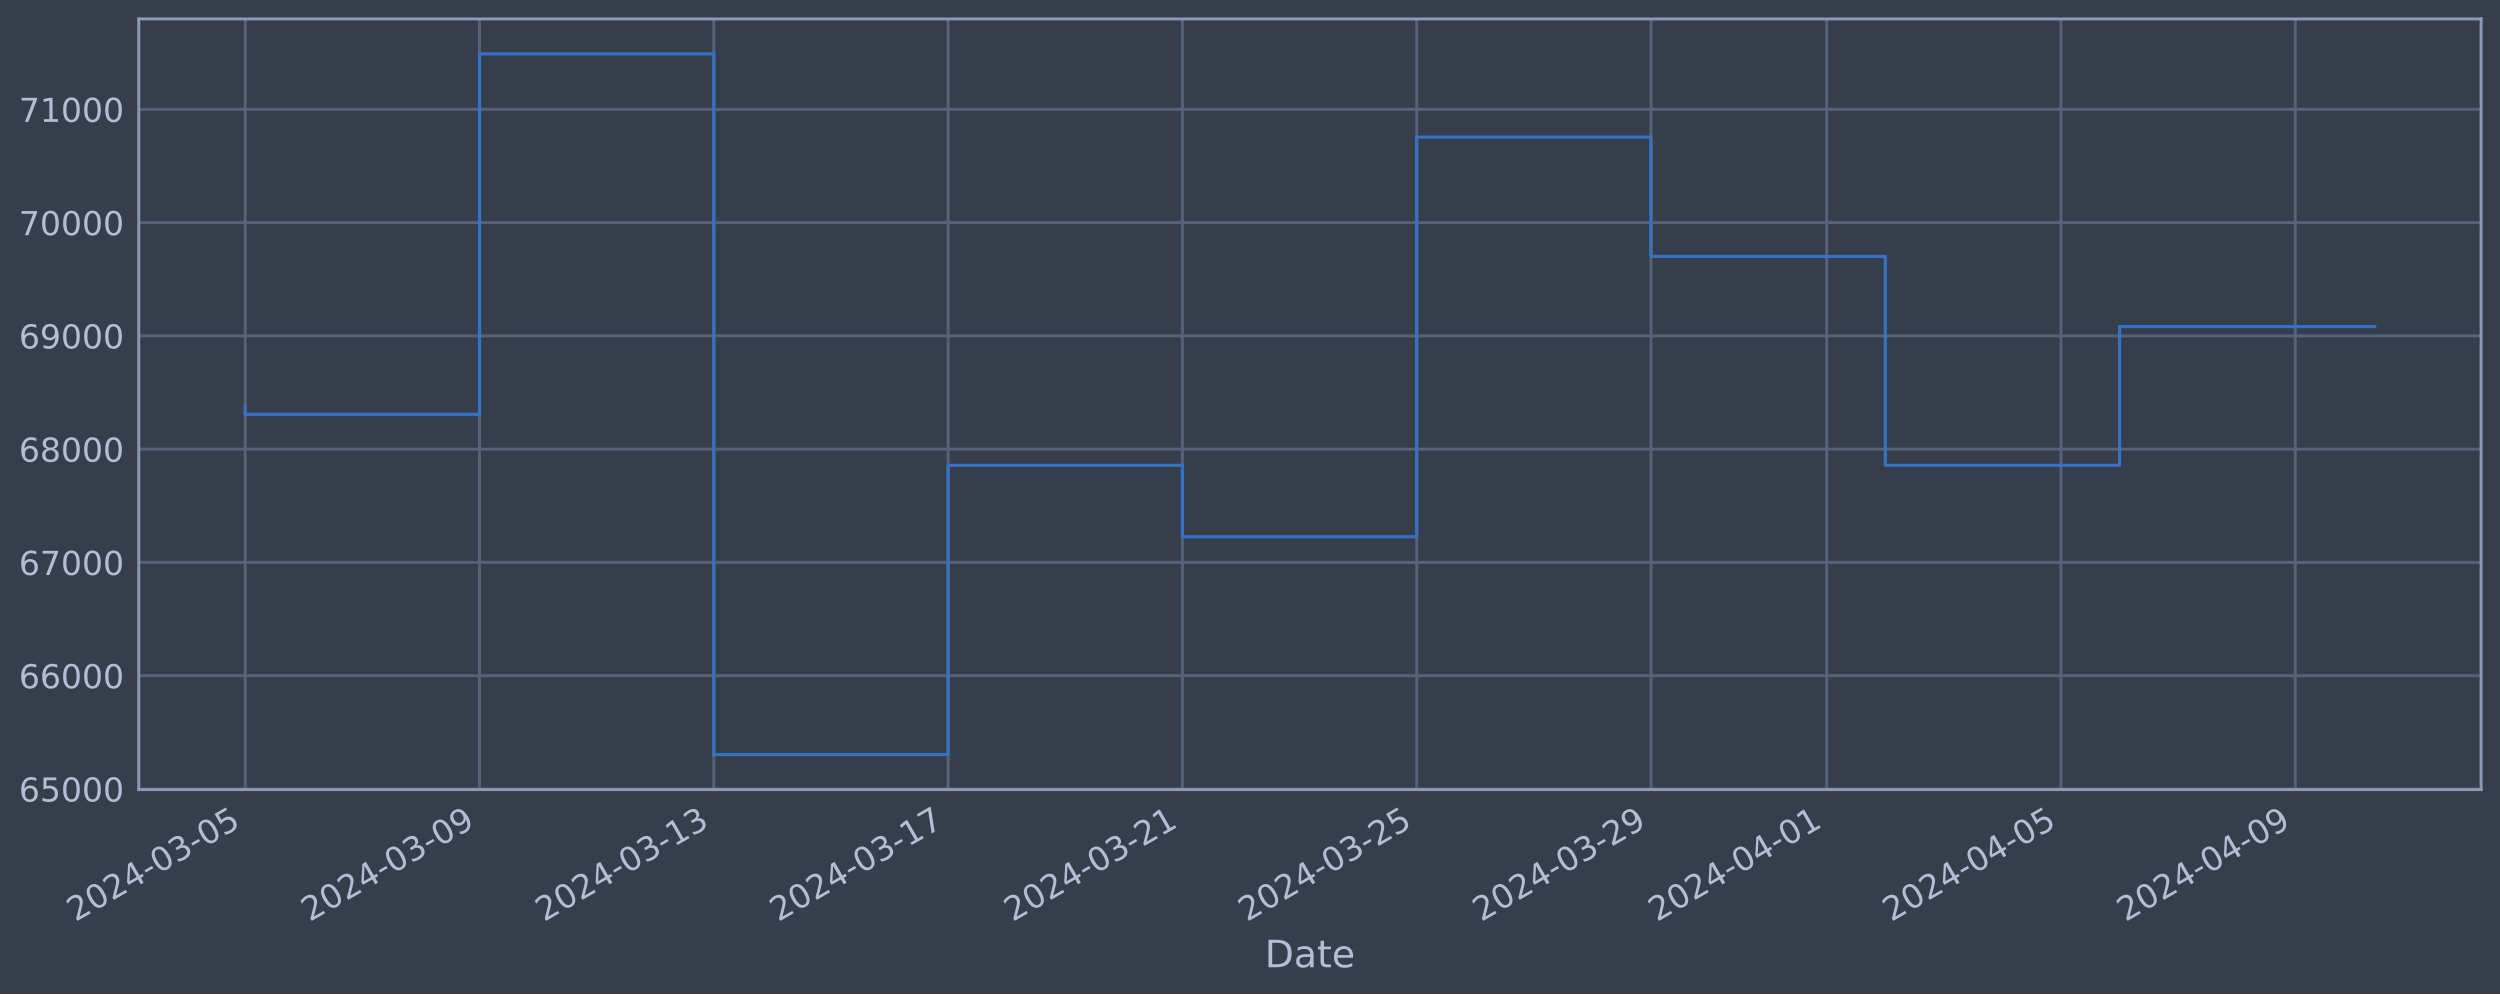
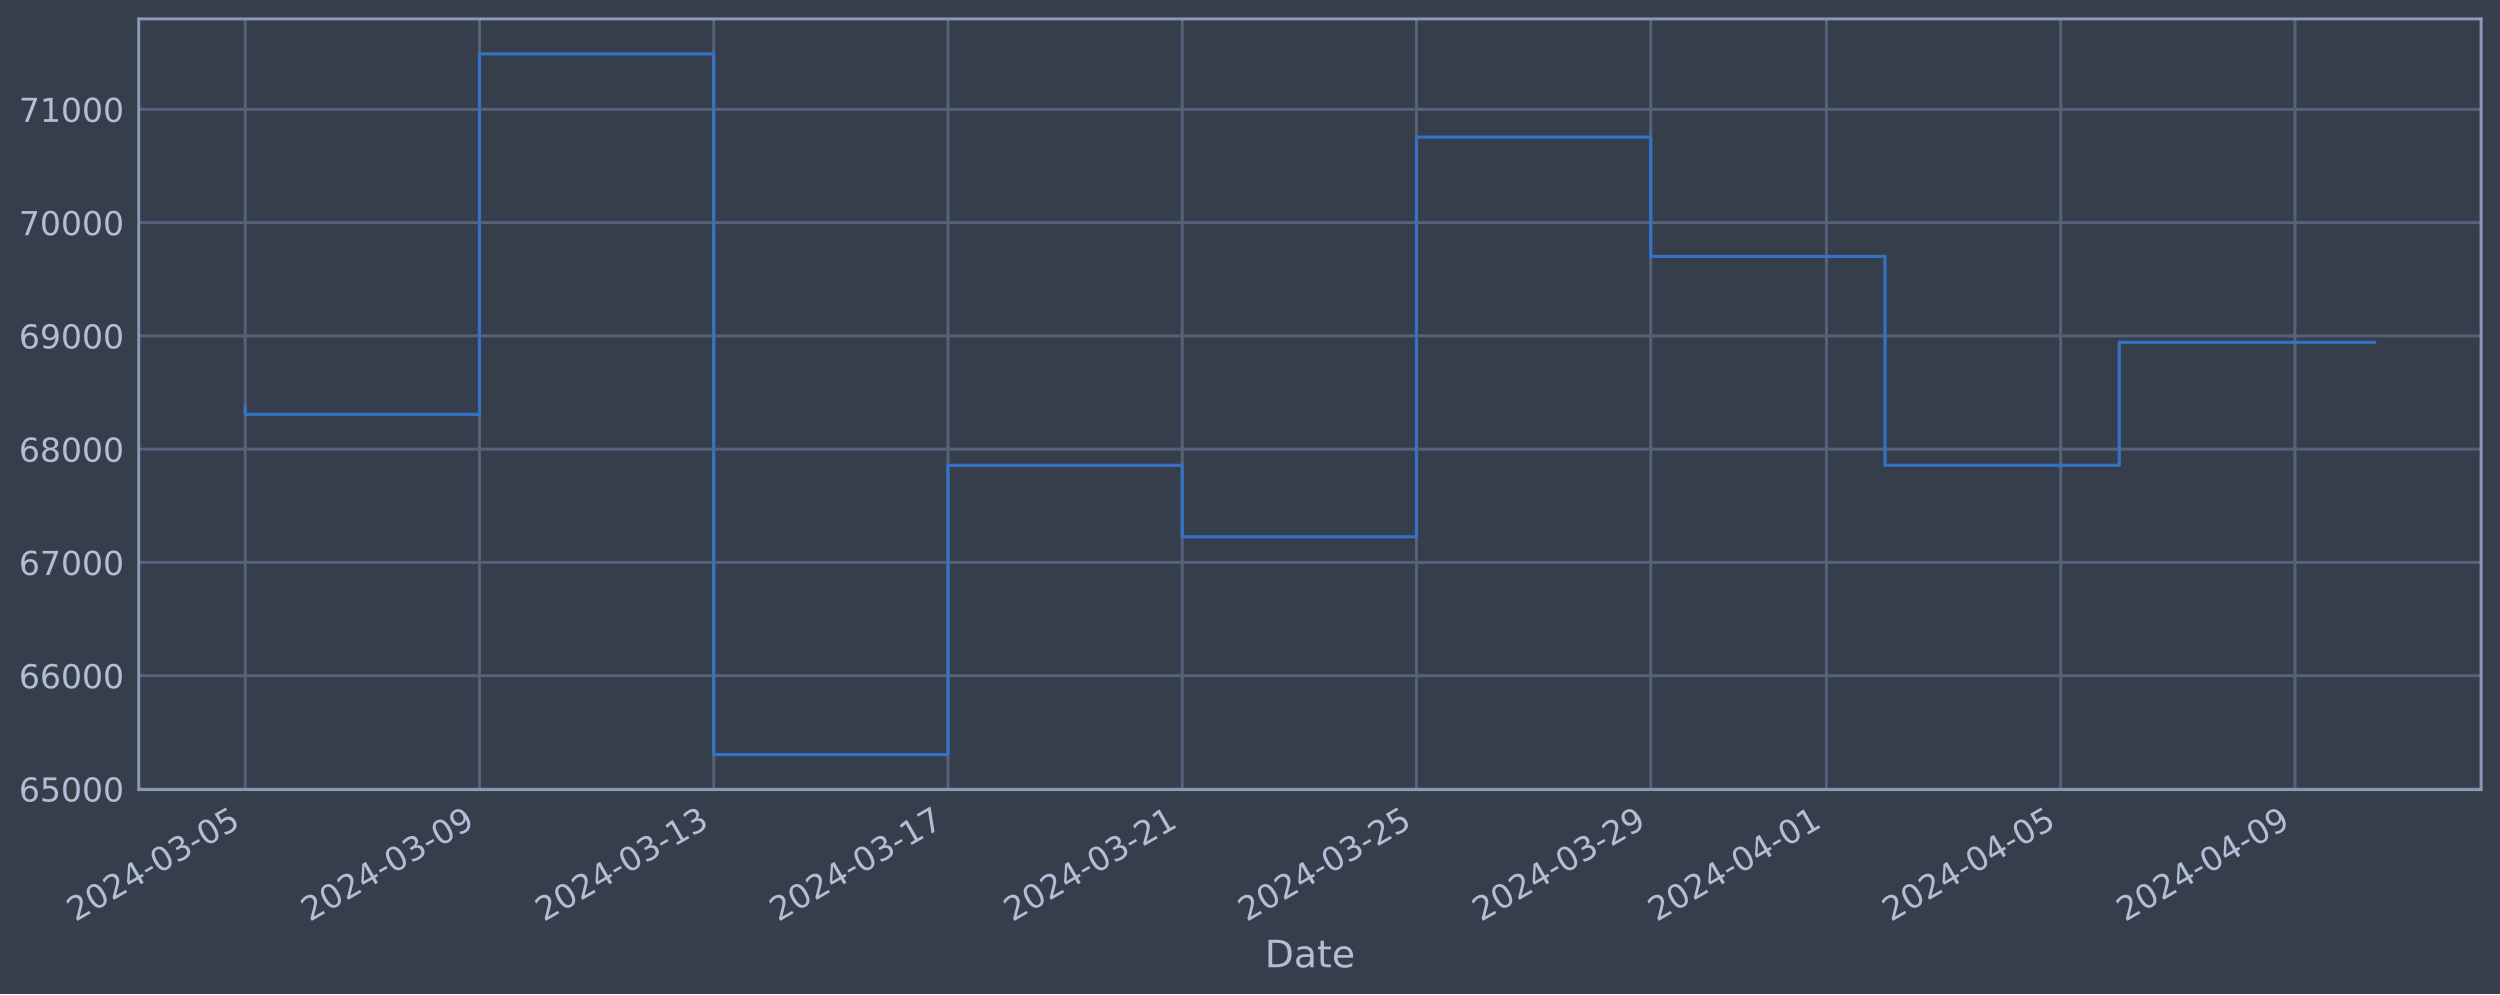
<svg xmlns="http://www.w3.org/2000/svg" xmlns:xlink="http://www.w3.org/1999/xlink" width="952.884pt" height="378.87pt" viewBox="0 0 952.884 378.87" version="1.1">
  <defs>
    <style type="text/css">*{stroke-linejoin: round; stroke-linecap: butt}</style>
  </defs>
  <g id="figure_1">
    <g id="patch_1">
      <path d="M 0 378.87  L 952.884 378.87  L 952.884 0  L 0 0  z " style="fill: #373e4b" />
    </g>
    <g id="axes_1">
      <g id="patch_2">
        <path d="M 52.884 300.96  L 945.684 300.96  L 945.684 7.2  L 52.884 7.2  z " style="fill: #373e4b" />
      </g>
      <g id="matplotlib.axis_1">
        <g id="xtick_1">
          <g id="line2d_1">
-             <path d="M 93.466 300.96  L 93.466 7.2  " clip-path="url(#p432ec9ae9e)" style="fill: none; stroke: #546379; stroke-width: 1.12; stroke-linecap: square" />
+             <path d="M 93.466 300.96  L 93.466 7.2  " clip-path="url(#p8a42fabe7b)" style="fill: none; stroke: #546379; stroke-width: 1.12; stroke-linecap: square" />
          </g>
          <g id="line2d_2" />
          <g id="text_1">
            <g style="fill: #b1bed6" transform="translate(28.74006 351.4642) rotate(-30) scale(0.126 -0.126)">
              <defs>
                <path id="DejaVuSans-32" d="M 1228 531  L 3431 531  L 3431 0  L 469 0  L 469 531  Q 828 903 1448 1529  Q 2069 2156 2228 2338  Q 2531 2678 2651 2914  Q 2772 3150 2772 3378  Q 2772 3750 2511 3984  Q 2250 4219 1831 4219  Q 1534 4219 1204 4116  Q 875 4013 500 3803  L 500 4441  Q 881 4594 1212 4672  Q 1544 4750 1819 4750  Q 2544 4750 2975 4387  Q 3406 4025 3406 3419  Q 3406 3131 3298 2873  Q 3191 2616 2906 2266  Q 2828 2175 2409 1742  Q 1991 1309 1228 531  z " transform="scale(0.015625)" />
                <path id="DejaVuSans-30" d="M 2034 4250  Q 1547 4250 1301 3770  Q 1056 3291 1056 2328  Q 1056 1369 1301 889  Q 1547 409 2034 409  Q 2525 409 2770 889  Q 3016 1369 3016 2328  Q 3016 3291 2770 3770  Q 2525 4250 2034 4250  z M 2034 4750  Q 2819 4750 3233 4129  Q 3647 3509 3647 2328  Q 3647 1150 3233 529  Q 2819 -91 2034 -91  Q 1250 -91 836 529  Q 422 1150 422 2328  Q 422 3509 836 4129  Q 1250 4750 2034 4750  z " transform="scale(0.015625)" />
                <path id="DejaVuSans-34" d="M 2419 4116  L 825 1625  L 2419 1625  L 2419 4116  z M 2253 4666  L 3047 4666  L 3047 1625  L 3713 1625  L 3713 1100  L 3047 1100  L 3047 0  L 2419 0  L 2419 1100  L 313 1100  L 313 1709  L 2253 4666  z " transform="scale(0.015625)" />
                <path id="DejaVuSans-2d" d="M 313 2009  L 1997 2009  L 1997 1497  L 313 1497  L 313 2009  z " transform="scale(0.015625)" />
                <path id="DejaVuSans-33" d="M 2597 2516  Q 3050 2419 3304 2112  Q 3559 1806 3559 1356  Q 3559 666 3084 287  Q 2609 -91 1734 -91  Q 1441 -91 1130 -33  Q 819 25 488 141  L 488 750  Q 750 597 1062 519  Q 1375 441 1716 441  Q 2309 441 2620 675  Q 2931 909 2931 1356  Q 2931 1769 2642 2001  Q 2353 2234 1838 2234  L 1294 2234  L 1294 2753  L 1863 2753  Q 2328 2753 2575 2939  Q 2822 3125 2822 3475  Q 2822 3834 2567 4026  Q 2313 4219 1838 4219  Q 1578 4219 1281 4162  Q 984 4106 628 3988  L 628 4550  Q 988 4650 1302 4700  Q 1616 4750 1894 4750  Q 2613 4750 3031 4423  Q 3450 4097 3450 3541  Q 3450 3153 3228 2886  Q 3006 2619 2597 2516  z " transform="scale(0.015625)" />
                <path id="DejaVuSans-35" d="M 691 4666  L 3169 4666  L 3169 4134  L 1269 4134  L 1269 2991  Q 1406 3038 1543 3061  Q 1681 3084 1819 3084  Q 2600 3084 3056 2656  Q 3513 2228 3513 1497  Q 3513 744 3044 326  Q 2575 -91 1722 -91  Q 1428 -91 1123 -41  Q 819 9 494 109  L 494 744  Q 775 591 1075 516  Q 1375 441 1709 441  Q 2250 441 2565 725  Q 2881 1009 2881 1497  Q 2881 1984 2565 2268  Q 2250 2553 1709 2553  Q 1456 2553 1204 2497  Q 953 2441 691 2322  L 691 4666  z " transform="scale(0.015625)" />
              </defs>
              <use xlink:href="#DejaVuSans-32" />
              <use xlink:href="#DejaVuSans-30" x="63.623" />
              <use xlink:href="#DejaVuSans-32" x="127.246" />
              <use xlink:href="#DejaVuSans-34" x="190.869" />
              <use xlink:href="#DejaVuSans-2d" x="254.492" />
              <use xlink:href="#DejaVuSans-30" x="290.576" />
              <use xlink:href="#DejaVuSans-33" x="354.199" />
              <use xlink:href="#DejaVuSans-2d" x="417.822" />
              <use xlink:href="#DejaVuSans-30" x="453.906" />
              <use xlink:href="#DejaVuSans-35" x="517.529" />
            </g>
          </g>
        </g>
        <g id="xtick_2">
          <g id="line2d_3">
-             <path d="M 182.768 300.96  L 182.768 7.2  " clip-path="url(#p432ec9ae9e)" style="fill: none; stroke: #546379; stroke-width: 1.12; stroke-linecap: square" />
+             <path d="M 182.752 300.96  L 182.752 7.2  " clip-path="url(#p8a42fabe7b)" style="fill: none; stroke: #546379; stroke-width: 1.12; stroke-linecap: square" />
          </g>
          <g id="line2d_4" />
          <g id="text_2">
-             <g style="fill: #b1bed6" transform="translate(118.0427 351.4642) rotate(-30) scale(0.126 -0.126)">
+             <g style="fill: #b1bed6" transform="translate(118.0267 351.4642) rotate(-30) scale(0.126 -0.126)">
              <defs>
                <path id="DejaVuSans-39" d="M 703 97  L 703 672  Q 941 559 1184 500  Q 1428 441 1663 441  Q 2288 441 2617 861  Q 2947 1281 2994 2138  Q 2813 1869 2534 1725  Q 2256 1581 1919 1581  Q 1219 1581 811 2004  Q 403 2428 403 3163  Q 403 3881 828 4315  Q 1253 4750 1959 4750  Q 2769 4750 3195 4129  Q 3622 3509 3622 2328  Q 3622 1225 3098 567  Q 2575 -91 1691 -91  Q 1453 -91 1209 -44  Q 966 3 703 97  z M 1959 2075  Q 2384 2075 2632 2365  Q 2881 2656 2881 3163  Q 2881 3666 2632 3958  Q 2384 4250 1959 4250  Q 1534 4250 1286 3958  Q 1038 3666 1038 3163  Q 1038 2656 1286 2365  Q 1534 2075 1959 2075  z " transform="scale(0.015625)" />
              </defs>
              <use xlink:href="#DejaVuSans-32" />
              <use xlink:href="#DejaVuSans-30" x="63.623" />
              <use xlink:href="#DejaVuSans-32" x="127.246" />
              <use xlink:href="#DejaVuSans-34" x="190.869" />
              <use xlink:href="#DejaVuSans-2d" x="254.492" />
              <use xlink:href="#DejaVuSans-30" x="290.576" />
              <use xlink:href="#DejaVuSans-33" x="354.199" />
              <use xlink:href="#DejaVuSans-2d" x="417.822" />
              <use xlink:href="#DejaVuSans-30" x="453.906" />
              <use xlink:href="#DejaVuSans-39" x="517.529" />
            </g>
          </g>
        </g>
        <g id="xtick_3">
          <g id="line2d_5">
-             <path d="M 272.071 300.96  L 272.071 7.2  " clip-path="url(#p432ec9ae9e)" style="fill: none; stroke: #546379; stroke-width: 1.12; stroke-linecap: square" />
+             <path d="M 272.039 300.96  L 272.039 7.2  " clip-path="url(#p8a42fabe7b)" style="fill: none; stroke: #546379; stroke-width: 1.12; stroke-linecap: square" />
          </g>
          <g id="line2d_6" />
          <g id="text_3">
-             <g style="fill: #b1bed6" transform="translate(207.3454 351.4642) rotate(-30) scale(0.126 -0.126)">
+             <g style="fill: #b1bed6" transform="translate(207.3134 351.4642) rotate(-30) scale(0.126 -0.126)">
              <defs>
                <path id="DejaVuSans-31" d="M 794 531  L 1825 531  L 1825 4091  L 703 3866  L 703 4441  L 1819 4666  L 2450 4666  L 2450 531  L 3481 531  L 3481 0  L 794 0  L 794 531  z " transform="scale(0.015625)" />
              </defs>
              <use xlink:href="#DejaVuSans-32" />
              <use xlink:href="#DejaVuSans-30" x="63.623" />
              <use xlink:href="#DejaVuSans-32" x="127.246" />
              <use xlink:href="#DejaVuSans-34" x="190.869" />
              <use xlink:href="#DejaVuSans-2d" x="254.492" />
              <use xlink:href="#DejaVuSans-30" x="290.576" />
              <use xlink:href="#DejaVuSans-33" x="354.199" />
              <use xlink:href="#DejaVuSans-2d" x="417.822" />
              <use xlink:href="#DejaVuSans-31" x="453.906" />
              <use xlink:href="#DejaVuSans-33" x="517.529" />
            </g>
          </g>
        </g>
        <g id="xtick_4">
          <g id="line2d_7">
-             <path d="M 361.374 300.96  L 361.374 7.2  " clip-path="url(#p432ec9ae9e)" style="fill: none; stroke: #546379; stroke-width: 1.12; stroke-linecap: square" />
+             <path d="M 361.326 300.96  L 361.326 7.2  " clip-path="url(#p8a42fabe7b)" style="fill: none; stroke: #546379; stroke-width: 1.12; stroke-linecap: square" />
          </g>
          <g id="line2d_8" />
          <g id="text_4">
-             <g style="fill: #b1bed6" transform="translate(296.6481 351.4642) rotate(-30) scale(0.126 -0.126)">
+             <g style="fill: #b1bed6" transform="translate(296.6001 351.4642) rotate(-30) scale(0.126 -0.126)">
              <defs>
                <path id="DejaVuSans-37" d="M 525 4666  L 3525 4666  L 3525 4397  L 1831 0  L 1172 0  L 2766 4134  L 525 4134  L 525 4666  z " transform="scale(0.015625)" />
              </defs>
              <use xlink:href="#DejaVuSans-32" />
              <use xlink:href="#DejaVuSans-30" x="63.623" />
              <use xlink:href="#DejaVuSans-32" x="127.246" />
              <use xlink:href="#DejaVuSans-34" x="190.869" />
              <use xlink:href="#DejaVuSans-2d" x="254.492" />
              <use xlink:href="#DejaVuSans-30" x="290.576" />
              <use xlink:href="#DejaVuSans-33" x="354.199" />
              <use xlink:href="#DejaVuSans-2d" x="417.822" />
              <use xlink:href="#DejaVuSans-31" x="453.906" />
              <use xlink:href="#DejaVuSans-37" x="517.529" />
            </g>
          </g>
        </g>
        <g id="xtick_5">
          <g id="line2d_9">
-             <path d="M 450.676 300.96  L 450.676 7.2  " clip-path="url(#p432ec9ae9e)" style="fill: none; stroke: #546379; stroke-width: 1.12; stroke-linecap: square" />
+             <path d="M 450.612 300.96  L 450.612 7.2  " clip-path="url(#p8a42fabe7b)" style="fill: none; stroke: #546379; stroke-width: 1.12; stroke-linecap: square" />
          </g>
          <g id="line2d_10" />
          <g id="text_5">
-             <g style="fill: #b1bed6" transform="translate(385.9508 351.4642) rotate(-30) scale(0.126 -0.126)">
+             <g style="fill: #b1bed6" transform="translate(385.8868 351.4642) rotate(-30) scale(0.126 -0.126)">
              <use xlink:href="#DejaVuSans-32" />
              <use xlink:href="#DejaVuSans-30" x="63.623" />
              <use xlink:href="#DejaVuSans-32" x="127.246" />
              <use xlink:href="#DejaVuSans-34" x="190.869" />
              <use xlink:href="#DejaVuSans-2d" x="254.492" />
              <use xlink:href="#DejaVuSans-30" x="290.576" />
              <use xlink:href="#DejaVuSans-33" x="354.199" />
              <use xlink:href="#DejaVuSans-2d" x="417.822" />
              <use xlink:href="#DejaVuSans-32" x="453.906" />
              <use xlink:href="#DejaVuSans-31" x="517.529" />
            </g>
          </g>
        </g>
        <g id="xtick_6">
          <g id="line2d_11">
-             <path d="M 539.979 300.96  L 539.979 7.2  " clip-path="url(#p432ec9ae9e)" style="fill: none; stroke: #546379; stroke-width: 1.12; stroke-linecap: square" />
+             <path d="M 539.899 300.96  L 539.899 7.2  " clip-path="url(#p8a42fabe7b)" style="fill: none; stroke: #546379; stroke-width: 1.12; stroke-linecap: square" />
          </g>
          <g id="line2d_12" />
          <g id="text_6">
-             <g style="fill: #b1bed6" transform="translate(475.2535 351.4642) rotate(-30) scale(0.126 -0.126)">
+             <g style="fill: #b1bed6" transform="translate(475.1735 351.4642) rotate(-30) scale(0.126 -0.126)">
              <use xlink:href="#DejaVuSans-32" />
              <use xlink:href="#DejaVuSans-30" x="63.623" />
              <use xlink:href="#DejaVuSans-32" x="127.246" />
              <use xlink:href="#DejaVuSans-34" x="190.869" />
              <use xlink:href="#DejaVuSans-2d" x="254.492" />
              <use xlink:href="#DejaVuSans-30" x="290.576" />
              <use xlink:href="#DejaVuSans-33" x="354.199" />
              <use xlink:href="#DejaVuSans-2d" x="417.822" />
              <use xlink:href="#DejaVuSans-32" x="453.906" />
              <use xlink:href="#DejaVuSans-35" x="517.529" />
            </g>
          </g>
        </g>
        <g id="xtick_7">
          <g id="line2d_13">
-             <path d="M 629.282 300.96  L 629.282 7.2  " clip-path="url(#p432ec9ae9e)" style="fill: none; stroke: #546379; stroke-width: 1.12; stroke-linecap: square" />
+             <path d="M 629.186 300.96  L 629.186 7.2  " clip-path="url(#p8a42fabe7b)" style="fill: none; stroke: #546379; stroke-width: 1.12; stroke-linecap: square" />
          </g>
          <g id="line2d_14" />
          <g id="text_7">
-             <g style="fill: #b1bed6" transform="translate(564.5562 351.4642) rotate(-30) scale(0.126 -0.126)">
+             <g style="fill: #b1bed6" transform="translate(564.4602 351.4642) rotate(-30) scale(0.126 -0.126)">
              <use xlink:href="#DejaVuSans-32" />
              <use xlink:href="#DejaVuSans-30" x="63.623" />
              <use xlink:href="#DejaVuSans-32" x="127.246" />
              <use xlink:href="#DejaVuSans-34" x="190.869" />
              <use xlink:href="#DejaVuSans-2d" x="254.492" />
              <use xlink:href="#DejaVuSans-30" x="290.576" />
              <use xlink:href="#DejaVuSans-33" x="354.199" />
              <use xlink:href="#DejaVuSans-2d" x="417.822" />
              <use xlink:href="#DejaVuSans-32" x="453.906" />
              <use xlink:href="#DejaVuSans-39" x="517.529" />
            </g>
          </g>
        </g>
        <g id="xtick_8">
          <g id="line2d_15">
-             <path d="M 696.259 300.96  L 696.259 7.2  " clip-path="url(#p432ec9ae9e)" style="fill: none; stroke: #546379; stroke-width: 1.12; stroke-linecap: square" />
+             <path d="M 696.151 300.96  L 696.151 7.2  " clip-path="url(#p8a42fabe7b)" style="fill: none; stroke: #546379; stroke-width: 1.12; stroke-linecap: square" />
          </g>
          <g id="line2d_16" />
          <g id="text_8">
-             <g style="fill: #b1bed6" transform="translate(631.5332 351.4642) rotate(-30) scale(0.126 -0.126)">
+             <g style="fill: #b1bed6" transform="translate(631.4252 351.4642) rotate(-30) scale(0.126 -0.126)">
              <use xlink:href="#DejaVuSans-32" />
              <use xlink:href="#DejaVuSans-30" x="63.623" />
              <use xlink:href="#DejaVuSans-32" x="127.246" />
              <use xlink:href="#DejaVuSans-34" x="190.869" />
              <use xlink:href="#DejaVuSans-2d" x="254.492" />
              <use xlink:href="#DejaVuSans-30" x="290.576" />
              <use xlink:href="#DejaVuSans-34" x="354.199" />
              <use xlink:href="#DejaVuSans-2d" x="417.822" />
              <use xlink:href="#DejaVuSans-30" x="453.906" />
              <use xlink:href="#DejaVuSans-31" x="517.529" />
            </g>
          </g>
        </g>
        <g id="xtick_9">
          <g id="line2d_17">
-             <path d="M 785.561 300.96  L 785.561 7.2  " clip-path="url(#p432ec9ae9e)" style="fill: none; stroke: #546379; stroke-width: 1.12; stroke-linecap: square" />
+             <path d="M 785.437 300.96  L 785.437 7.2  " clip-path="url(#p8a42fabe7b)" style="fill: none; stroke: #546379; stroke-width: 1.12; stroke-linecap: square" />
          </g>
          <g id="line2d_18" />
          <g id="text_9">
-             <g style="fill: #b1bed6" transform="translate(720.8359 351.4642) rotate(-30) scale(0.126 -0.126)">
+             <g style="fill: #b1bed6" transform="translate(720.7119 351.4642) rotate(-30) scale(0.126 -0.126)">
              <use xlink:href="#DejaVuSans-32" />
              <use xlink:href="#DejaVuSans-30" x="63.623" />
              <use xlink:href="#DejaVuSans-32" x="127.246" />
              <use xlink:href="#DejaVuSans-34" x="190.869" />
              <use xlink:href="#DejaVuSans-2d" x="254.492" />
              <use xlink:href="#DejaVuSans-30" x="290.576" />
              <use xlink:href="#DejaVuSans-34" x="354.199" />
              <use xlink:href="#DejaVuSans-2d" x="417.822" />
              <use xlink:href="#DejaVuSans-30" x="453.906" />
              <use xlink:href="#DejaVuSans-35" x="517.529" />
            </g>
          </g>
        </g>
        <g id="xtick_10">
          <g id="line2d_19">
-             <path d="M 874.864 300.96  L 874.864 7.2  " clip-path="url(#p432ec9ae9e)" style="fill: none; stroke: #546379; stroke-width: 1.12; stroke-linecap: square" />
+             <path d="M 874.724 300.96  L 874.724 7.2  " clip-path="url(#p8a42fabe7b)" style="fill: none; stroke: #546379; stroke-width: 1.12; stroke-linecap: square" />
          </g>
          <g id="line2d_20" />
          <g id="text_10">
-             <g style="fill: #b1bed6" transform="translate(810.1386 351.4642) rotate(-30) scale(0.126 -0.126)">
+             <g style="fill: #b1bed6" transform="translate(809.9985 351.4642) rotate(-30) scale(0.126 -0.126)">
              <use xlink:href="#DejaVuSans-32" />
              <use xlink:href="#DejaVuSans-30" x="63.623" />
              <use xlink:href="#DejaVuSans-32" x="127.246" />
              <use xlink:href="#DejaVuSans-34" x="190.869" />
              <use xlink:href="#DejaVuSans-2d" x="254.492" />
              <use xlink:href="#DejaVuSans-30" x="290.576" />
              <use xlink:href="#DejaVuSans-34" x="354.199" />
              <use xlink:href="#DejaVuSans-2d" x="417.822" />
              <use xlink:href="#DejaVuSans-30" x="453.906" />
              <use xlink:href="#DejaVuSans-39" x="517.529" />
            </g>
          </g>
        </g>
        <g id="text_11">
          <g style="fill: #b1bed6" transform="translate(482.0746 368.6753) scale(0.144 -0.144)">
            <defs>
              <path id="DejaVuSans-44" d="M 1259 4147  L 1259 519  L 2022 519  Q 2988 519 3436 956  Q 3884 1394 3884 2338  Q 3884 3275 3436 3711  Q 2988 4147 2022 4147  L 1259 4147  z M 628 4666  L 1925 4666  Q 3281 4666 3915 4102  Q 4550 3538 4550 2338  Q 4550 1131 3912 565  Q 3275 0 1925 0  L 628 0  L 628 4666  z " transform="scale(0.015625)" />
              <path id="DejaVuSans-61" d="M 2194 1759  Q 1497 1759 1228 1600  Q 959 1441 959 1056  Q 959 750 1161 570  Q 1363 391 1709 391  Q 2188 391 2477 730  Q 2766 1069 2766 1631  L 2766 1759  L 2194 1759  z M 3341 1997  L 3341 0  L 2766 0  L 2766 531  Q 2569 213 2275 61  Q 1981 -91 1556 -91  Q 1019 -91 701 211  Q 384 513 384 1019  Q 384 1609 779 1909  Q 1175 2209 1959 2209  L 2766 2209  L 2766 2266  Q 2766 2663 2505 2880  Q 2244 3097 1772 3097  Q 1472 3097 1187 3025  Q 903 2953 641 2809  L 641 3341  Q 956 3463 1253 3523  Q 1550 3584 1831 3584  Q 2591 3584 2966 3190  Q 3341 2797 3341 1997  z " transform="scale(0.015625)" />
              <path id="DejaVuSans-74" d="M 1172 4494  L 1172 3500  L 2356 3500  L 2356 3053  L 1172 3053  L 1172 1153  Q 1172 725 1289 603  Q 1406 481 1766 481  L 2356 481  L 2356 0  L 1766 0  Q 1100 0 847 248  Q 594 497 594 1153  L 594 3053  L 172 3053  L 172 3500  L 594 3500  L 594 4494  L 1172 4494  z " transform="scale(0.015625)" />
              <path id="DejaVuSans-65" d="M 3597 1894  L 3597 1613  L 953 1613  Q 991 1019 1311 708  Q 1631 397 2203 397  Q 2534 397 2845 478  Q 3156 559 3463 722  L 3463 178  Q 3153 47 2828 -22  Q 2503 -91 2169 -91  Q 1331 -91 842 396  Q 353 884 353 1716  Q 353 2575 817 3079  Q 1281 3584 2069 3584  Q 2775 3584 3186 3129  Q 3597 2675 3597 1894  z M 3022 2063  Q 3016 2534 2758 2815  Q 2500 3097 2075 3097  Q 1594 3097 1305 2825  Q 1016 2553 972 2059  L 3022 2063  z " transform="scale(0.015625)" />
            </defs>
            <use xlink:href="#DejaVuSans-44" />
            <use xlink:href="#DejaVuSans-61" x="77.002" />
            <use xlink:href="#DejaVuSans-74" x="138.281" />
            <use xlink:href="#DejaVuSans-65" x="177.49" />
          </g>
        </g>
      </g>
      <g id="matplotlib.axis_2">
        <g id="ytick_1">
          <g id="line2d_21">
-             <path d="M 52.884 300.718  L 945.684 300.718  " clip-path="url(#p432ec9ae9e)" style="fill: none; stroke: #546379; stroke-width: 1.12; stroke-linecap: square" />
+             <path d="M 52.884 300.718  L 945.684 300.718  " clip-path="url(#p8a42fabe7b)" style="fill: none; stroke: #546379; stroke-width: 1.12; stroke-linecap: square" />
          </g>
          <g id="line2d_22" />
          <g id="text_12">
            <g style="fill: #b1bed6" transform="translate(7.2 305.5049) scale(0.126 -0.126)">
              <defs>
                <path id="DejaVuSans-36" d="M 2113 2584  Q 1688 2584 1439 2293  Q 1191 2003 1191 1497  Q 1191 994 1439 701  Q 1688 409 2113 409  Q 2538 409 2786 701  Q 3034 994 3034 1497  Q 3034 2003 2786 2293  Q 2538 2584 2113 2584  z M 3366 4563  L 3366 3988  Q 3128 4100 2886 4159  Q 2644 4219 2406 4219  Q 1781 4219 1451 3797  Q 1122 3375 1075 2522  Q 1259 2794 1537 2939  Q 1816 3084 2150 3084  Q 2853 3084 3261 2657  Q 3669 2231 3669 1497  Q 3669 778 3244 343  Q 2819 -91 2113 -91  Q 1303 -91 875 529  Q 447 1150 447 2328  Q 447 3434 972 4092  Q 1497 4750 2381 4750  Q 2619 4750 2861 4703  Q 3103 4656 3366 4563  z " transform="scale(0.015625)" />
              </defs>
              <use xlink:href="#DejaVuSans-36" />
              <use xlink:href="#DejaVuSans-35" x="63.623" />
              <use xlink:href="#DejaVuSans-30" x="127.246" />
              <use xlink:href="#DejaVuSans-30" x="190.869" />
              <use xlink:href="#DejaVuSans-30" x="254.492" />
            </g>
          </g>
        </g>
        <g id="ytick_2">
          <g id="line2d_23">
-             <path d="M 52.884 257.544  L 945.684 257.544  " clip-path="url(#p432ec9ae9e)" style="fill: none; stroke: #546379; stroke-width: 1.12; stroke-linecap: square" />
+             <path d="M 52.884 257.544  L 945.684 257.544  " clip-path="url(#p8a42fabe7b)" style="fill: none; stroke: #546379; stroke-width: 1.12; stroke-linecap: square" />
          </g>
          <g id="line2d_24" />
          <g id="text_13">
            <g style="fill: #b1bed6" transform="translate(7.2 262.331) scale(0.126 -0.126)">
              <use xlink:href="#DejaVuSans-36" />
              <use xlink:href="#DejaVuSans-36" x="63.623" />
              <use xlink:href="#DejaVuSans-30" x="127.246" />
              <use xlink:href="#DejaVuSans-30" x="190.869" />
              <use xlink:href="#DejaVuSans-30" x="254.492" />
            </g>
          </g>
        </g>
        <g id="ytick_3">
          <g id="line2d_25">
-             <path d="M 52.884 214.37  L 945.684 214.37  " clip-path="url(#p432ec9ae9e)" style="fill: none; stroke: #546379; stroke-width: 1.12; stroke-linecap: square" />
+             <path d="M 52.884 214.37  L 945.684 214.37  " clip-path="url(#p8a42fabe7b)" style="fill: none; stroke: #546379; stroke-width: 1.12; stroke-linecap: square" />
          </g>
          <g id="line2d_26" />
          <g id="text_14">
            <g style="fill: #b1bed6" transform="translate(7.2 219.157) scale(0.126 -0.126)">
              <use xlink:href="#DejaVuSans-36" />
              <use xlink:href="#DejaVuSans-37" x="63.623" />
              <use xlink:href="#DejaVuSans-30" x="127.246" />
              <use xlink:href="#DejaVuSans-30" x="190.869" />
              <use xlink:href="#DejaVuSans-30" x="254.492" />
            </g>
          </g>
        </g>
        <g id="ytick_4">
          <g id="line2d_27">
-             <path d="M 52.884 171.196  L 945.684 171.196  " clip-path="url(#p432ec9ae9e)" style="fill: none; stroke: #546379; stroke-width: 1.12; stroke-linecap: square" />
+             <path d="M 52.884 171.196  L 945.684 171.196  " clip-path="url(#p8a42fabe7b)" style="fill: none; stroke: #546379; stroke-width: 1.12; stroke-linecap: square" />
          </g>
          <g id="line2d_28" />
          <g id="text_15">
            <g style="fill: #b1bed6" transform="translate(7.2 175.9831) scale(0.126 -0.126)">
              <defs>
                <path id="DejaVuSans-38" d="M 2034 2216  Q 1584 2216 1326 1975  Q 1069 1734 1069 1313  Q 1069 891 1326 650  Q 1584 409 2034 409  Q 2484 409 2743 651  Q 3003 894 3003 1313  Q 3003 1734 2745 1975  Q 2488 2216 2034 2216  z M 1403 2484  Q 997 2584 770 2862  Q 544 3141 544 3541  Q 544 4100 942 4425  Q 1341 4750 2034 4750  Q 2731 4750 3128 4425  Q 3525 4100 3525 3541  Q 3525 3141 3298 2862  Q 3072 2584 2669 2484  Q 3125 2378 3379 2068  Q 3634 1759 3634 1313  Q 3634 634 3220 271  Q 2806 -91 2034 -91  Q 1263 -91 848 271  Q 434 634 434 1313  Q 434 1759 690 2068  Q 947 2378 1403 2484  z M 1172 3481  Q 1172 3119 1398 2916  Q 1625 2713 2034 2713  Q 2441 2713 2670 2916  Q 2900 3119 2900 3481  Q 2900 3844 2670 4047  Q 2441 4250 2034 4250  Q 1625 4250 1398 4047  Q 1172 3844 1172 3481  z " transform="scale(0.015625)" />
              </defs>
              <use xlink:href="#DejaVuSans-36" />
              <use xlink:href="#DejaVuSans-38" x="63.623" />
              <use xlink:href="#DejaVuSans-30" x="127.246" />
              <use xlink:href="#DejaVuSans-30" x="190.869" />
              <use xlink:href="#DejaVuSans-30" x="254.492" />
            </g>
          </g>
        </g>
        <g id="ytick_5">
          <g id="line2d_29">
-             <path d="M 52.884 128.022  L 945.684 128.022  " clip-path="url(#p432ec9ae9e)" style="fill: none; stroke: #546379; stroke-width: 1.12; stroke-linecap: square" />
+             <path d="M 52.884 128.022  L 945.684 128.022  " clip-path="url(#p8a42fabe7b)" style="fill: none; stroke: #546379; stroke-width: 1.12; stroke-linecap: square" />
          </g>
          <g id="line2d_30" />
          <g id="text_16">
            <g style="fill: #b1bed6" transform="translate(7.2 132.8092) scale(0.126 -0.126)">
              <use xlink:href="#DejaVuSans-36" />
              <use xlink:href="#DejaVuSans-39" x="63.623" />
              <use xlink:href="#DejaVuSans-30" x="127.246" />
              <use xlink:href="#DejaVuSans-30" x="190.869" />
              <use xlink:href="#DejaVuSans-30" x="254.492" />
            </g>
          </g>
        </g>
        <g id="ytick_6">
          <g id="line2d_31">
-             <path d="M 52.884 84.848  L 945.684 84.848  " clip-path="url(#p432ec9ae9e)" style="fill: none; stroke: #546379; stroke-width: 1.12; stroke-linecap: square" />
+             <path d="M 52.884 84.848  L 945.684 84.848  " clip-path="url(#p8a42fabe7b)" style="fill: none; stroke: #546379; stroke-width: 1.12; stroke-linecap: square" />
          </g>
          <g id="line2d_32" />
          <g id="text_17">
            <g style="fill: #b1bed6" transform="translate(7.2 89.63523) scale(0.126 -0.126)">
              <use xlink:href="#DejaVuSans-37" />
              <use xlink:href="#DejaVuSans-30" x="63.623" />
              <use xlink:href="#DejaVuSans-30" x="127.246" />
              <use xlink:href="#DejaVuSans-30" x="190.869" />
              <use xlink:href="#DejaVuSans-30" x="254.492" />
            </g>
          </g>
        </g>
        <g id="ytick_7">
          <g id="line2d_33">
-             <path d="M 52.884 41.674  L 945.684 41.674  " clip-path="url(#p432ec9ae9e)" style="fill: none; stroke: #546379; stroke-width: 1.12; stroke-linecap: square" />
+             <path d="M 52.884 41.674  L 945.684 41.674  " clip-path="url(#p8a42fabe7b)" style="fill: none; stroke: #546379; stroke-width: 1.12; stroke-linecap: square" />
          </g>
          <g id="line2d_34" />
          <g id="text_18">
            <g style="fill: #b1bed6" transform="translate(7.2 46.4613) scale(0.126 -0.126)">
              <use xlink:href="#DejaVuSans-37" />
              <use xlink:href="#DejaVuSans-31" x="63.623" />
              <use xlink:href="#DejaVuSans-30" x="127.246" />
              <use xlink:href="#DejaVuSans-30" x="190.869" />
              <use xlink:href="#DejaVuSans-30" x="254.492" />
            </g>
          </g>
        </g>
      </g>
      <g id="line2d_35">
-         <path d="M 93.466 154.891  L 93.466 157.946  L 182.768 157.946  L 182.768 20.553  L 272.071 20.553  L 272.071 287.607  L 361.374 287.607  L 361.374 177.362  L 450.676 177.362  L 450.676 204.598  L 539.979 204.598  L 539.979 52.265  L 629.282 52.265  L 629.282 97.744  L 718.584 97.744  L 718.584 177.352  L 807.887 177.352  L 807.887 124.465  L 905.102 124.465  " clip-path="url(#p432ec9ae9e)" style="fill: none; stroke: #3572c6; stroke-width: 1.2; stroke-linecap: square" />
+         <path d="M 93.466 154.891  L 93.466 157.946  L 182.752 157.946  L 182.752 20.553  L 272.039 20.553  L 272.039 287.607  L 361.326 287.607  L 361.326 177.362  L 450.612 177.362  L 450.612 204.598  L 539.899 204.598  L 539.899 52.265  L 629.186 52.265  L 629.186 97.744  L 718.472 97.744  L 718.472 177.352  L 807.759 177.352  L 807.759 130.475  L 905.102 130.475  " clip-path="url(#p8a42fabe7b)" style="fill: none; stroke: #3572c6; stroke-width: 1.2; stroke-linecap: square" />
      </g>
      <g id="patch_3">
        <path d="M 52.884 300.96  L 52.884 7.2  " style="fill: none; stroke: #899ab8; stroke-width: 1.12; stroke-linejoin: miter; stroke-linecap: square" />
      </g>
      <g id="patch_4">
        <path d="M 945.684 300.96  L 945.684 7.2  " style="fill: none; stroke: #899ab8; stroke-width: 1.12; stroke-linejoin: miter; stroke-linecap: square" />
      </g>
      <g id="patch_5">
        <path d="M 52.884 300.96  L 945.684 300.96  " style="fill: none; stroke: #899ab8; stroke-width: 1.12; stroke-linejoin: miter; stroke-linecap: square" />
      </g>
      <g id="patch_6">
        <path d="M 52.884 7.2  L 945.684 7.2  " style="fill: none; stroke: #899ab8; stroke-width: 1.12; stroke-linejoin: miter; stroke-linecap: square" />
      </g>
    </g>
  </g>
  <defs>
-     <clipPath id="p432ec9ae9e">
+     <clipPath id="p8a42fabe7b">
      <rect x="52.884" y="7.2" width="892.8" height="293.76" />
    </clipPath>
  </defs>
</svg>
